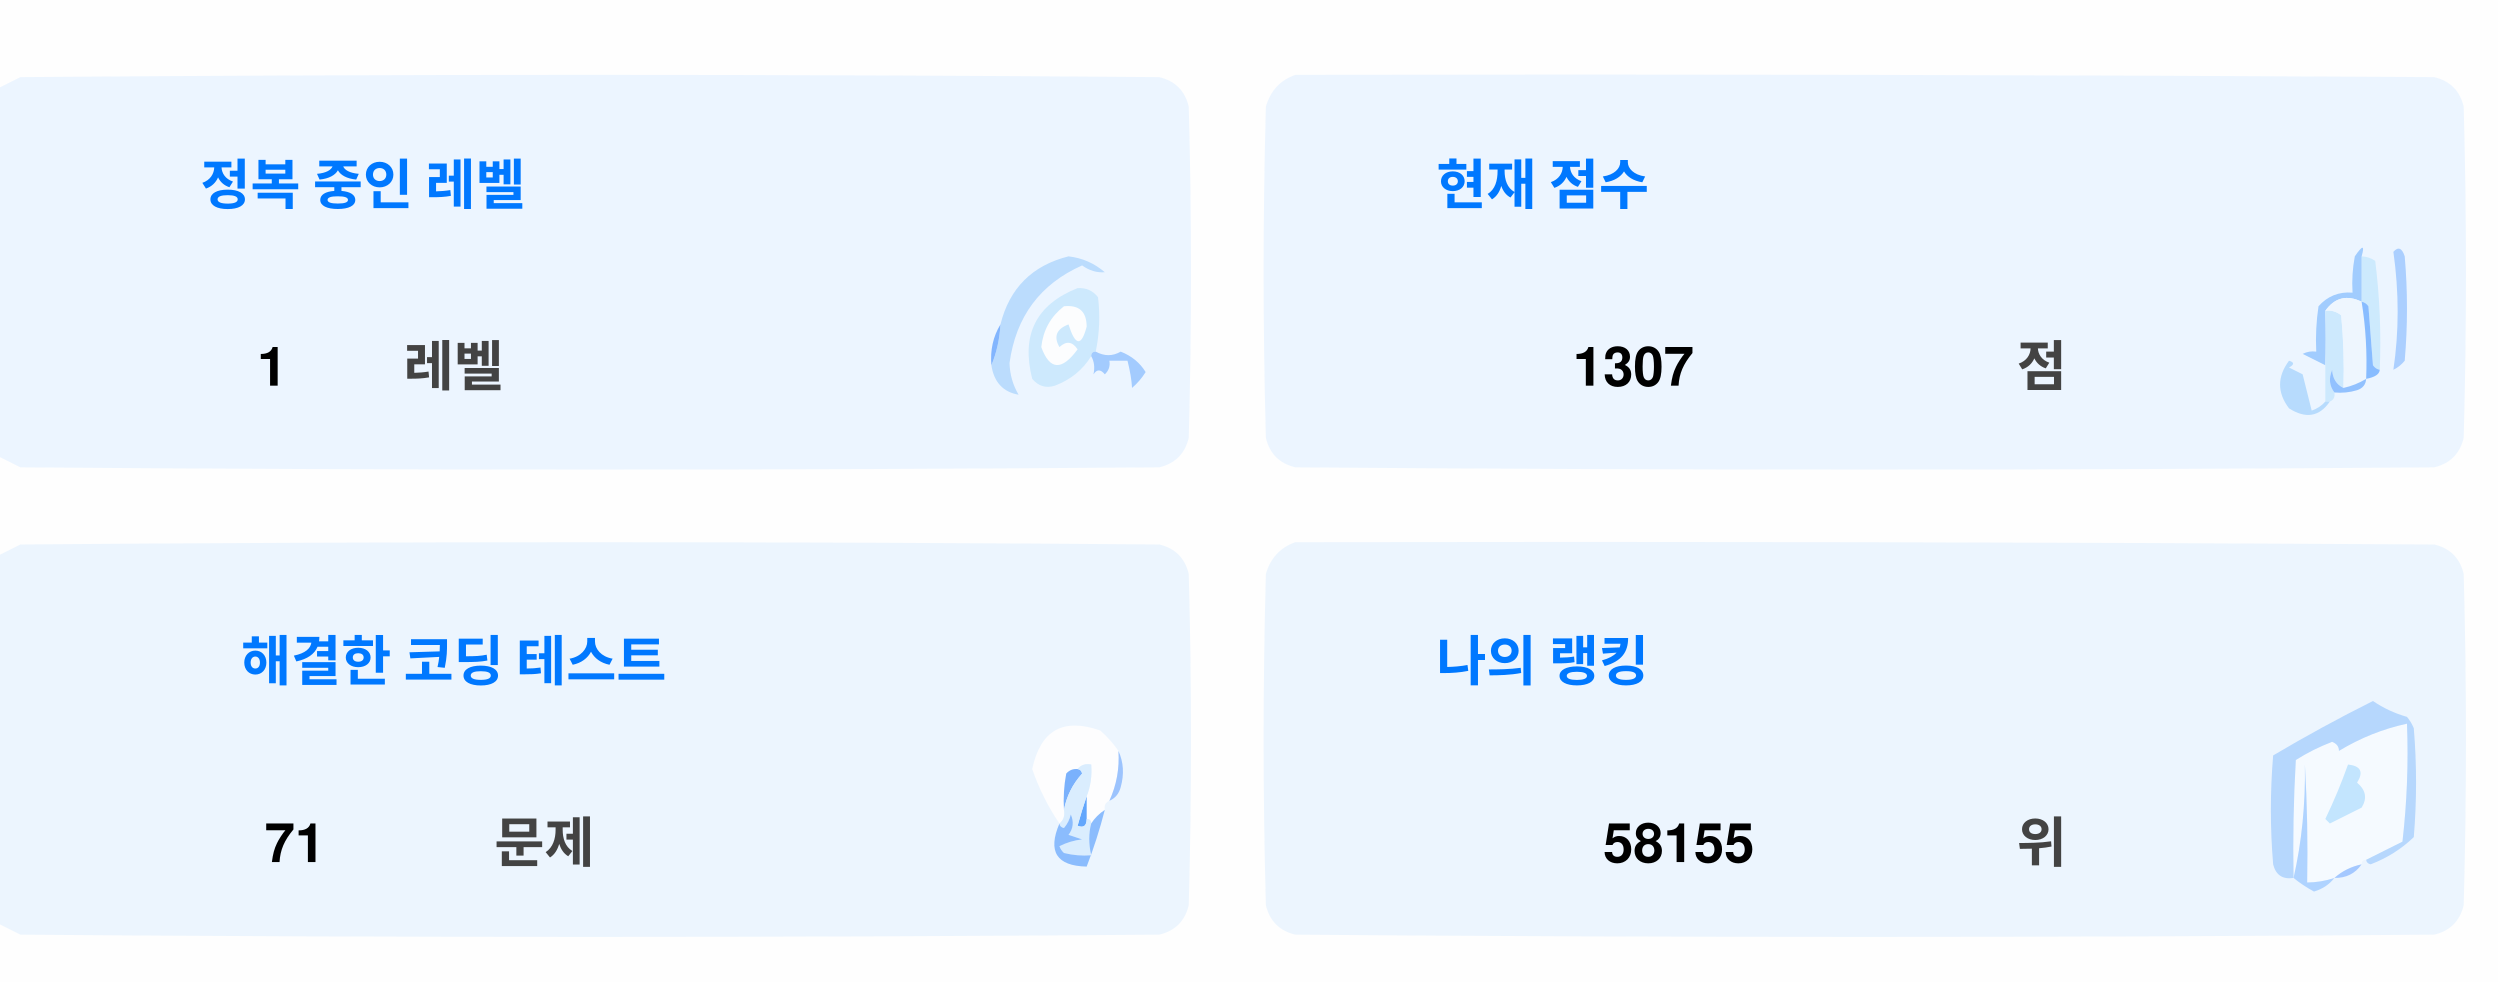
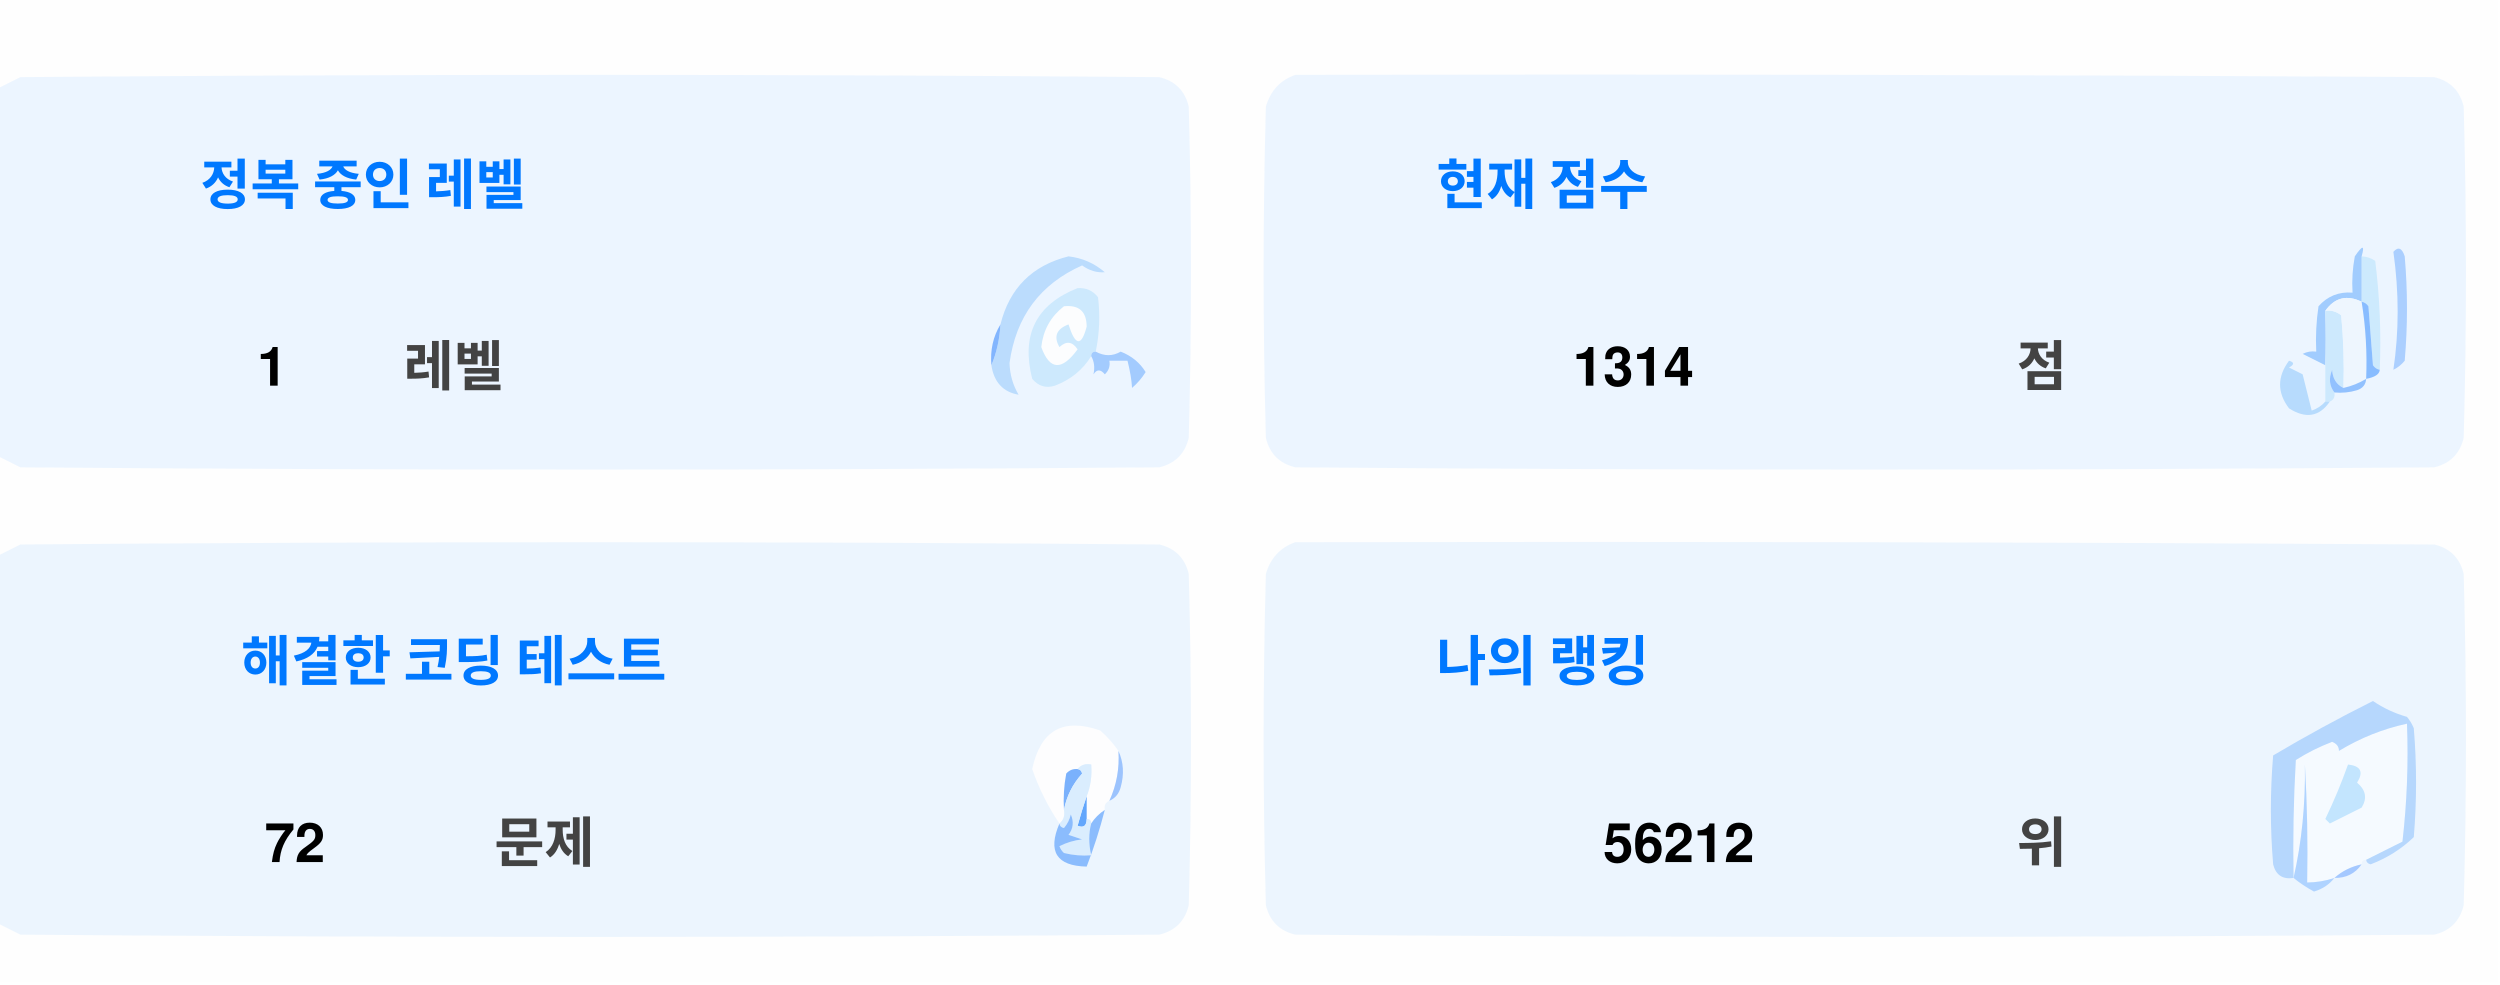
<svg xmlns="http://www.w3.org/2000/svg" version="1.1" width="551px" height="217px" style="shape-rendering:geometricPrecision; text-rendering:geometricPrecision; image-rendering:optimizeQuality; fill-rule:evenodd; clip-rule:evenodd">
  <style>.title {fill: #434343;font-size: 1rem;line-height: 1.5rem;font-weight: bold;font-family: -apple-system, BlinkMacSystemFont, Segoe UI, Helvetica, Arial, sans-serif, Apple Color Emoji, Segoe UI Emoji;}.desc {fill: #434343;font-size: 2.5rem;font-weight: bold;line-height: 1.5rem;font-family: -apple-system, BlinkMacSystemFont, Segoe UI, Helvetica, Arial, sans-serif, Apple Color Emoji, Segoe UI Emoji;}.desc-2 {fill: #434343;font-size: 1rem;font-weight: bold;line-height: 1.5rem;font-family: -apple-system, BlinkMacSystemFont, Segoe UI, Helvetica, Arial, sans-serif, Apple Color Emoji, Segoe UI Emoji;}.text, .desc {animation: twinkling 4s ease-in-out infinite;}@keyframes twinkling {40% { opacity: 1; }50% { opacity: 0.5; }60% { opacity: 1; }70% { opacity: 0.5; }80% { opacity: 1; }}</style>
  <g>
    <path style="opacity:1" fill="#fefefe" d="M -0.5,-0.5 C 183.167,-0.5 366.833,-0.5 550.5,-0.5C 550.5,71.833 550.5,144.167 550.5,216.5C 366.833,216.5 183.167,216.5 -0.5,216.5C -0.5,212.167 -0.5,207.833 -0.5,203.5C 1.14,204.32 2.807,205.153 4.5,206C 88.167,206.667 171.833,206.667 255.5,206C 259,205.167 261.167,203 262,199.5C 262.667,175.167 262.667,150.833 262,126.5C 261.167,123 259,120.833 255.5,120C 171.833,119.333 88.167,119.333 4.5,120C 2.807,120.847 1.14,121.68 -0.5,122.5C -0.5,115.167 -0.5,107.833 -0.5,100.5C 1.14,101.32 2.807,102.153 4.5,103C 88.167,103.667 171.833,103.667 255.5,103C 259,102.167 261.167,100 262,96.5C 262.667,72.167 262.667,47.833 262,23.5C 261.167,20 259,17.833 255.5,17C 171.833,16.333 88.167,16.333 4.5,17C 2.807,17.847 1.14,18.68 -0.5,19.5C -0.5,12.833 -0.5,6.167 -0.5,-0.5 Z" />
  </g>
  <g>
    <path style="opacity:1" fill="#ecf5ff" d="M -0.5,100.5 C -0.5,73.5 -0.5,46.5 -0.5,19.5C 1.14,18.68 2.807,17.847 4.5,17C 88.167,16.333 171.833,16.333 255.5,17C 259,17.833 261.167,20 262,23.5C 262.667,47.833 262.667,72.167 262,96.5C 261.167,100 259,102.167 255.5,103C 171.833,103.667 88.167,103.667 4.5,103C 2.807,102.153 1.14,101.32 -0.5,100.5 Z" />
  </g>
  <g>
    <path style="opacity:1" fill="#ecf5ff" d="M 285.5,16.5 C 369.167,16.333 452.834,16.5 536.5,17C 540,17.833 542.167,20 543,23.5C 543.667,47.833 543.667,72.167 543,96.5C 542.167,100 540,102.167 536.5,103C 452.833,103.667 369.167,103.667 285.5,103C 282,102.167 279.833,100 279,96.5C 278.333,72.167 278.333,47.833 279,23.5C 280.018,19.985 282.185,17.652 285.5,16.5 Z" />
  </g>
  <g>
    <path style="opacity:1" fill="#cdeafd" d="M 520.5,56.5 C 521.583,56.539 522.583,56.873 523.5,57.5C 524.498,65.472 524.831,73.472 524.5,81.5C 523.883,81.389 523.383,81.056 523,80.5C 522.667,76.167 522.333,71.833 522,67.5C 521.617,66.944 521.117,66.611 520.5,66.5C 520.5,63.167 520.5,59.833 520.5,56.5 Z" />
  </g>
  <g>
    <path style="opacity:1" fill="#abcfff" d="M 527.5,55.5 C 528.566,54.308 529.399,54.641 530,56.5C 530.667,64.167 530.667,71.833 530,79.5C 529.311,80.357 528.478,81.023 527.5,81.5C 528.758,73.08 528.758,64.414 527.5,55.5 Z" />
  </g>
  <g>
    <path style="opacity:1" fill="#bbdcfd" d="M 218.5,80.5 C 219.657,77.727 220.324,74.727 220.5,71.5C 222.49,63.51 227.49,58.51 235.5,56.5C 238.528,56.847 241.194,58.014 243.5,60C 241.744,60.141 240.078,59.641 238.5,58.5C 229.247,62.607 223.914,69.773 222.5,80C 222.565,82.526 223.232,84.859 224.5,87C 221.07,86.397 219.07,84.231 218.5,80.5 Z" />
  </g>
  <g>
    <path style="opacity:1" fill="#cde9fd" d="M 241.5,77.5 C 240.833,77.5 240.5,77.833 240.5,78.5C 238.628,81.529 235.961,83.695 232.5,85C 230.536,85.624 228.869,85.124 227.5,83.5C 225.021,73.791 228.354,67.124 237.5,63.5C 239.374,63.39 240.874,64.056 242,65.5C 242.497,69.524 242.331,73.524 241.5,77.5 Z" />
  </g>
  <g>
    <path style="opacity:1" fill="#fcfdfe" d="M 234.5,67.5 C 237.826,67.162 239.493,68.662 239.5,72C 238.334,76.434 237,76.267 235.5,71.5C 232.832,72.515 232.166,74.182 233.5,76.5C 235.017,75.089 236.351,75.256 237.5,77C 234.006,81.771 231.34,81.605 229.5,76.5C 229.904,72.771 231.571,69.771 234.5,67.5 Z" />
  </g>
  <g>
    <path style="opacity:1" fill="#a1ccfe" d="M 520.5,56.5 C 520.5,59.833 520.5,63.167 520.5,66.5C 517.238,64.922 514.572,65.589 512.5,68.5C 512.617,72.81 512.617,76.81 512.5,80.5C 510.86,79.68 509.193,78.847 507.5,78C 508.448,77.517 509.448,77.35 510.5,77.5C 510.335,74.15 510.502,70.817 511,67.5C 512.995,65.253 515.495,64.253 518.5,64.5C 518.336,61.813 518.503,59.146 519,56.5C 520.731,53.969 521.231,53.969 520.5,56.5 Z" />
  </g>
  <g>
    <path style="opacity:1" fill="#cde9fd" d="M 512.5,68.5 C 513.822,68.33 514.989,68.663 516,69.5C 516.499,74.823 516.666,80.156 516.5,85.5C 514.955,84.77 514.122,83.437 514,81.5C 513.22,83.387 513.387,85.054 514.5,86.5C 514.672,87.492 514.338,88.158 513.5,88.5C 513.167,88.5 512.833,88.5 512.5,88.5C 512.5,85.833 512.5,83.167 512.5,80.5C 512.617,76.81 512.617,72.81 512.5,68.5 Z" />
  </g>
  <g>
    <path style="opacity:1" fill="#eef6fe" d="M 520.5,66.5 C 521.407,72.106 521.74,77.773 521.5,83.5C 519.95,84.441 518.284,85.108 516.5,85.5C 516.666,80.156 516.499,74.823 516,69.5C 514.989,68.663 513.822,68.33 512.5,68.5C 514.572,65.589 517.238,64.922 520.5,66.5 Z" />
  </g>
  <g>
    <path style="opacity:1" fill="#88bcff" d="M 520.5,66.5 C 521.117,66.611 521.617,66.944 522,67.5C 522.333,71.833 522.667,76.167 523,80.5C 523.383,81.056 523.883,81.389 524.5,81.5C 524.445,82.469 523.445,83.136 521.5,83.5C 521.74,77.773 521.407,72.106 520.5,66.5 Z" />
  </g>
  <g>
    <path style="opacity:1" fill="#82b5fe" d="M 220.5,71.5 C 220.324,74.727 219.657,77.727 218.5,80.5C 218.215,77.171 218.882,74.171 220.5,71.5 Z" />
  </g>
  <g>
    <path style="opacity:1" fill="#a3cbfe" d="M 240.5,78.5 C 240.5,77.833 240.833,77.5 241.5,77.5C 243.391,78.536 245.224,78.536 247,77.5C 249.391,78.429 251.225,79.929 252.5,82C 251.681,83.319 250.681,84.486 249.5,85.5C 249.409,83.777 249.075,81.777 248.5,79.5C 247.167,79.5 245.833,79.5 244.5,79.5C 244.719,80.675 244.386,81.675 243.5,82.5C 242.575,81.359 241.741,81.359 241,82.5C 241.331,80.981 241.164,79.648 240.5,78.5 Z" />
  </g>
  <g>
    <path style="opacity:1" fill="#b7dbfd" d="M 512.5,88.5 C 512.833,88.5 513.167,88.5 513.5,88.5C 511.199,91.857 508.199,92.357 504.5,90C 501.872,86.535 501.872,83.035 504.5,79.5C 505.696,79.846 505.696,80.346 504.5,81C 505.5,81.5 506.5,82 507.5,82.5C 508.167,85.167 508.833,87.833 509.5,90.5C 510.739,90.058 511.739,89.391 512.5,88.5 Z" />
  </g>
  <g>
    <path style="opacity:1" fill="#92c1fe" d="M 516.5,85.5 C 518.284,85.108 519.95,84.441 521.5,83.5C 521.423,84.75 520.756,85.583 519.5,86C 517.866,86.493 516.199,86.66 514.5,86.5C 513.387,85.054 513.22,83.387 514,81.5C 514.122,83.437 514.955,84.77 516.5,85.5 Z" />
  </g>
  <g>
    <path style="opacity:1" fill="#ecf5fe" d="M -0.5,203.5 C -0.5,176.5 -0.5,149.5 -0.5,122.5C 1.14,121.68 2.807,120.847 4.5,120C 88.167,119.333 171.833,119.333 255.5,120C 259,120.833 261.167,123 262,126.5C 262.667,150.833 262.667,175.167 262,199.5C 261.167,203 259,205.167 255.5,206C 171.833,206.667 88.167,206.667 4.5,206C 2.807,205.153 1.14,204.32 -0.5,203.5 Z" />
  </g>
  <g>
    <path style="opacity:1" fill="#ecf5fe" d="M 285.5,119.5 C 369.167,119.333 452.834,119.5 536.5,120C 540,120.833 542.167,123 543,126.5C 543.667,150.833 543.667,175.167 543,199.5C 542.167,203 540,205.167 536.5,206C 452.833,206.667 369.167,206.667 285.5,206C 282,205.167 279.833,203 279,199.5C 278.333,175.167 278.333,150.833 279,126.5C 280.018,122.985 282.185,120.652 285.5,119.5 Z" />
  </g>
  <g>
    <path style="opacity:1" fill="#fdfdfe" d="M 246.5,165.5 C 246.758,169.367 246.092,173.034 244.5,176.5C 243.662,176.842 243.328,177.508 243.5,178.5C 242.272,179.306 241.272,180.306 240.5,181.5C 240.5,180.833 240.167,180.5 239.5,180.5C 239.5,178.833 239.5,177.167 239.5,175.5C 240.369,173.283 240.702,170.95 240.5,168.5C 239.209,168.263 238.209,168.596 237.5,169.5C 236.504,169.414 235.671,169.748 235,170.5C 234.503,173.146 234.336,175.813 234.5,178.5C 234.737,179.791 234.404,180.791 233.5,181.5C 230.986,177.806 228.986,173.806 227.5,169.5C 229.309,160.957 234.309,158.124 242.5,161C 244.07,162.397 245.404,163.897 246.5,165.5 Z" />
  </g>
  <g>
    <path style="opacity:1" fill="#f5faff" d="M 521.5,189.5 C 520.833,189.5 520.5,189.833 520.5,190.5C 518.181,190.992 516.181,191.992 514.5,193.5C 512.565,194.15 510.565,194.483 508.5,194.5C 508.666,185.827 508.5,177.16 508,168.5C 508.141,177.227 507.308,185.56 505.5,193.5C 505.334,184.827 505.5,176.16 506,167.5C 508.527,165.903 511.194,164.57 514,163.5C 515.011,163.892 515.511,164.559 515.5,165.5C 520.21,162.641 525.21,160.641 530.5,159.5C 530.831,168.192 530.498,176.859 529.5,185.5C 526.807,186.847 524.14,188.18 521.5,189.5 Z" />
  </g>
  <g>
    <path style="opacity:1" fill="#b6d7fd" d="M 521.5,189.5 C 524.14,188.18 526.807,186.847 529.5,185.5C 530.498,176.859 530.831,168.192 530.5,159.5C 525.21,160.641 520.21,162.641 515.5,165.5C 515.511,164.559 515.011,163.892 514,163.5C 511.194,164.57 508.527,165.903 506,167.5C 505.5,176.16 505.334,184.827 505.5,193.5C 503.089,193.863 501.589,192.863 501,190.5C 500.333,182.5 500.333,174.5 501,166.5C 508.173,162.246 515.507,158.246 523,154.5C 525.304,156.068 527.804,157.235 530.5,158C 531.126,158.75 531.626,159.584 532,160.5C 532.667,168.5 532.667,176.5 532,184.5C 529.292,187.111 526.125,189.111 522.5,190.5C 521.893,190.376 521.56,190.043 521.5,189.5 Z" />
  </g>
  <g>
    <path style="opacity:1" fill="#c3e5fe" d="M 517.5,168.5 C 520.317,168.801 520.984,170.134 519.5,172.5C 521.439,174.122 521.772,175.956 520.5,178C 518.167,179.167 515.833,180.333 513.5,181.5C 513.167,181.167 512.833,180.833 512.5,180.5C 514.414,176.515 516.081,172.515 517.5,168.5 Z" />
  </g>
  <g>
    <path style="opacity:1" fill="#7ab1fc" d="M 237.5,169.5 C 238.043,169.56 238.376,169.893 238.5,170.5C 236.395,172.836 235.062,175.503 234.5,178.5C 234.336,175.813 234.503,173.146 235,170.5C 235.671,169.748 236.504,169.414 237.5,169.5 Z" />
  </g>
  <g>
    <path style="opacity:1" fill="#afd3ff" d="M 514.5,193.5 C 513.378,194.947 511.878,195.947 510,196.5C 508.348,195.601 506.848,194.601 505.5,193.5C 507.308,185.56 508.141,177.227 508,168.5C 508.5,177.16 508.666,185.827 508.5,194.5C 510.565,194.483 512.565,194.15 514.5,193.5 Z" />
  </g>
  <g>
    <path style="opacity:1" fill="#9cc3fd" d="M 246.5,165.5 C 247.634,167.966 247.801,170.633 247,173.5C 246.623,174.942 245.79,175.942 244.5,176.5C 246.092,173.034 246.758,169.367 246.5,165.5 Z" />
  </g>
  <g>
    <path style="opacity:1" fill="#62a6fc" d="M 239.5,175.5 C 239.5,177.167 239.5,178.833 239.5,180.5C 239.483,182.028 238.816,182.528 237.5,182C 238.117,179.723 238.784,177.556 239.5,175.5 Z" />
  </g>
  <g>
    <path style="opacity:1" fill="#daedfe" d="M 237.5,169.5 C 238.209,168.596 239.209,168.263 240.5,168.5C 240.702,170.95 240.369,173.283 239.5,175.5C 238.784,177.556 238.117,179.723 237.5,182C 238.816,182.528 239.483,182.028 239.5,180.5C 240.167,180.5 240.5,180.833 240.5,181.5C 239.918,183.669 239.918,186.002 240.5,188.5C 238.473,188.662 236.473,188.495 234.5,188C 234.043,187.586 233.709,187.086 233.5,186.5C 235.078,185.702 236.744,185.202 238.5,185C 237.5,184.667 236.5,184.333 235.5,184C 236.554,182.612 236.72,181.112 236,179.5C 235.751,180.624 235.251,181.624 234.5,182.5C 233.893,182.376 233.56,182.043 233.5,181.5C 234.404,180.791 234.737,179.791 234.5,178.5C 235.062,175.503 236.395,172.836 238.5,170.5C 238.376,169.893 238.043,169.56 237.5,169.5 Z" />
  </g>
  <g>
    <path style="opacity:1" fill="#8bbcfd" d="M 243.5,178.5 C 242.395,182.803 241.062,186.969 239.5,191C 232.857,190.847 230.857,187.68 233.5,181.5C 233.56,182.043 233.893,182.376 234.5,182.5C 235.251,181.624 235.751,180.624 236,179.5C 236.72,181.112 236.554,182.612 235.5,184C 236.5,184.333 237.5,184.667 238.5,185C 236.744,185.202 235.078,185.702 233.5,186.5C 233.709,187.086 234.043,187.586 234.5,188C 236.473,188.495 238.473,188.662 240.5,188.5C 239.918,186.002 239.918,183.669 240.5,181.5C 241.272,180.306 242.272,179.306 243.5,178.5 Z" />
  </g>
  <g>
    <path style="opacity:1" fill="#a4c8ff" d="M 520.5,190.5 C 519.089,192.539 517.089,193.539 514.5,193.5C 516.181,191.992 518.181,190.992 520.5,190.5 Z" />
  </g>
  <text text-anchor="middle" x="80" y="45" class="title" style="fill:#0078ff;" stroke="#none" stroke-width="1">정복 중인 레벨</text>
  <text text-anchor="middle" x="60" y="85" class="desc" style="fill:#000000;" stroke="#none" stroke-width="1">1</text>
  <text text-anchor="middle" x="100" y="85" class="desc-2" style="fill:#434343;" stroke="#none" stroke-width="1">레벨</text>
  <text text-anchor="middle" x="340" y="45" class="title" style="fill:#0078ff;" stroke="#none" stroke-width="1">현재 점수</text>
-   <text text-anchor="middle" x="360" y="85" class="desc" style="fill:#000000;" stroke="#none" stroke-width="1">1307</text>
+   <text text-anchor="middle" x="360" y="85" class="desc" style="fill:#000000;" stroke="#none" stroke-width="1">1314</text>
  <text text-anchor="middle" x="450" y="85" class="desc-2" style="fill:#434343;" stroke="#none" stroke-width="1">점</text>
  <text text-anchor="middle" x="100" y="150" class="title" style="fill:#0078ff;" stroke="#none" stroke-width="1">해결한 코딩 테스트</text>
-   <text text-anchor="middle" x="65" y="190" class="desc" style="fill:#000000;" stroke="#none" stroke-width="1">71</text>
+   <text text-anchor="middle" x="65" y="190" class="desc" style="fill:#000000;" stroke="#none" stroke-width="1">72</text>
  <text text-anchor="middle" x="120" y="190" class="desc-2" style="fill:#434343;" stroke="#none" stroke-width="1">문제</text>
  <text text-anchor="middle" x="340" y="150" class="title" style="fill:#0078ff;" stroke="#none" stroke-width="1">나의 랭킹</text>
-   <text text-anchor="middle" x="370" y="190" class="desc" style="fill:#000000;" stroke="#none" stroke-width="1">58155</text>
+   <text text-anchor="middle" x="370" y="190" class="desc" style="fill:#000000;" stroke="#none" stroke-width="1">56212</text>
  <text text-anchor="middle" x="450" y="190" class="desc-2" style="fill:#434343;" stroke="#none" stroke-width="1">위</text>
</svg>
